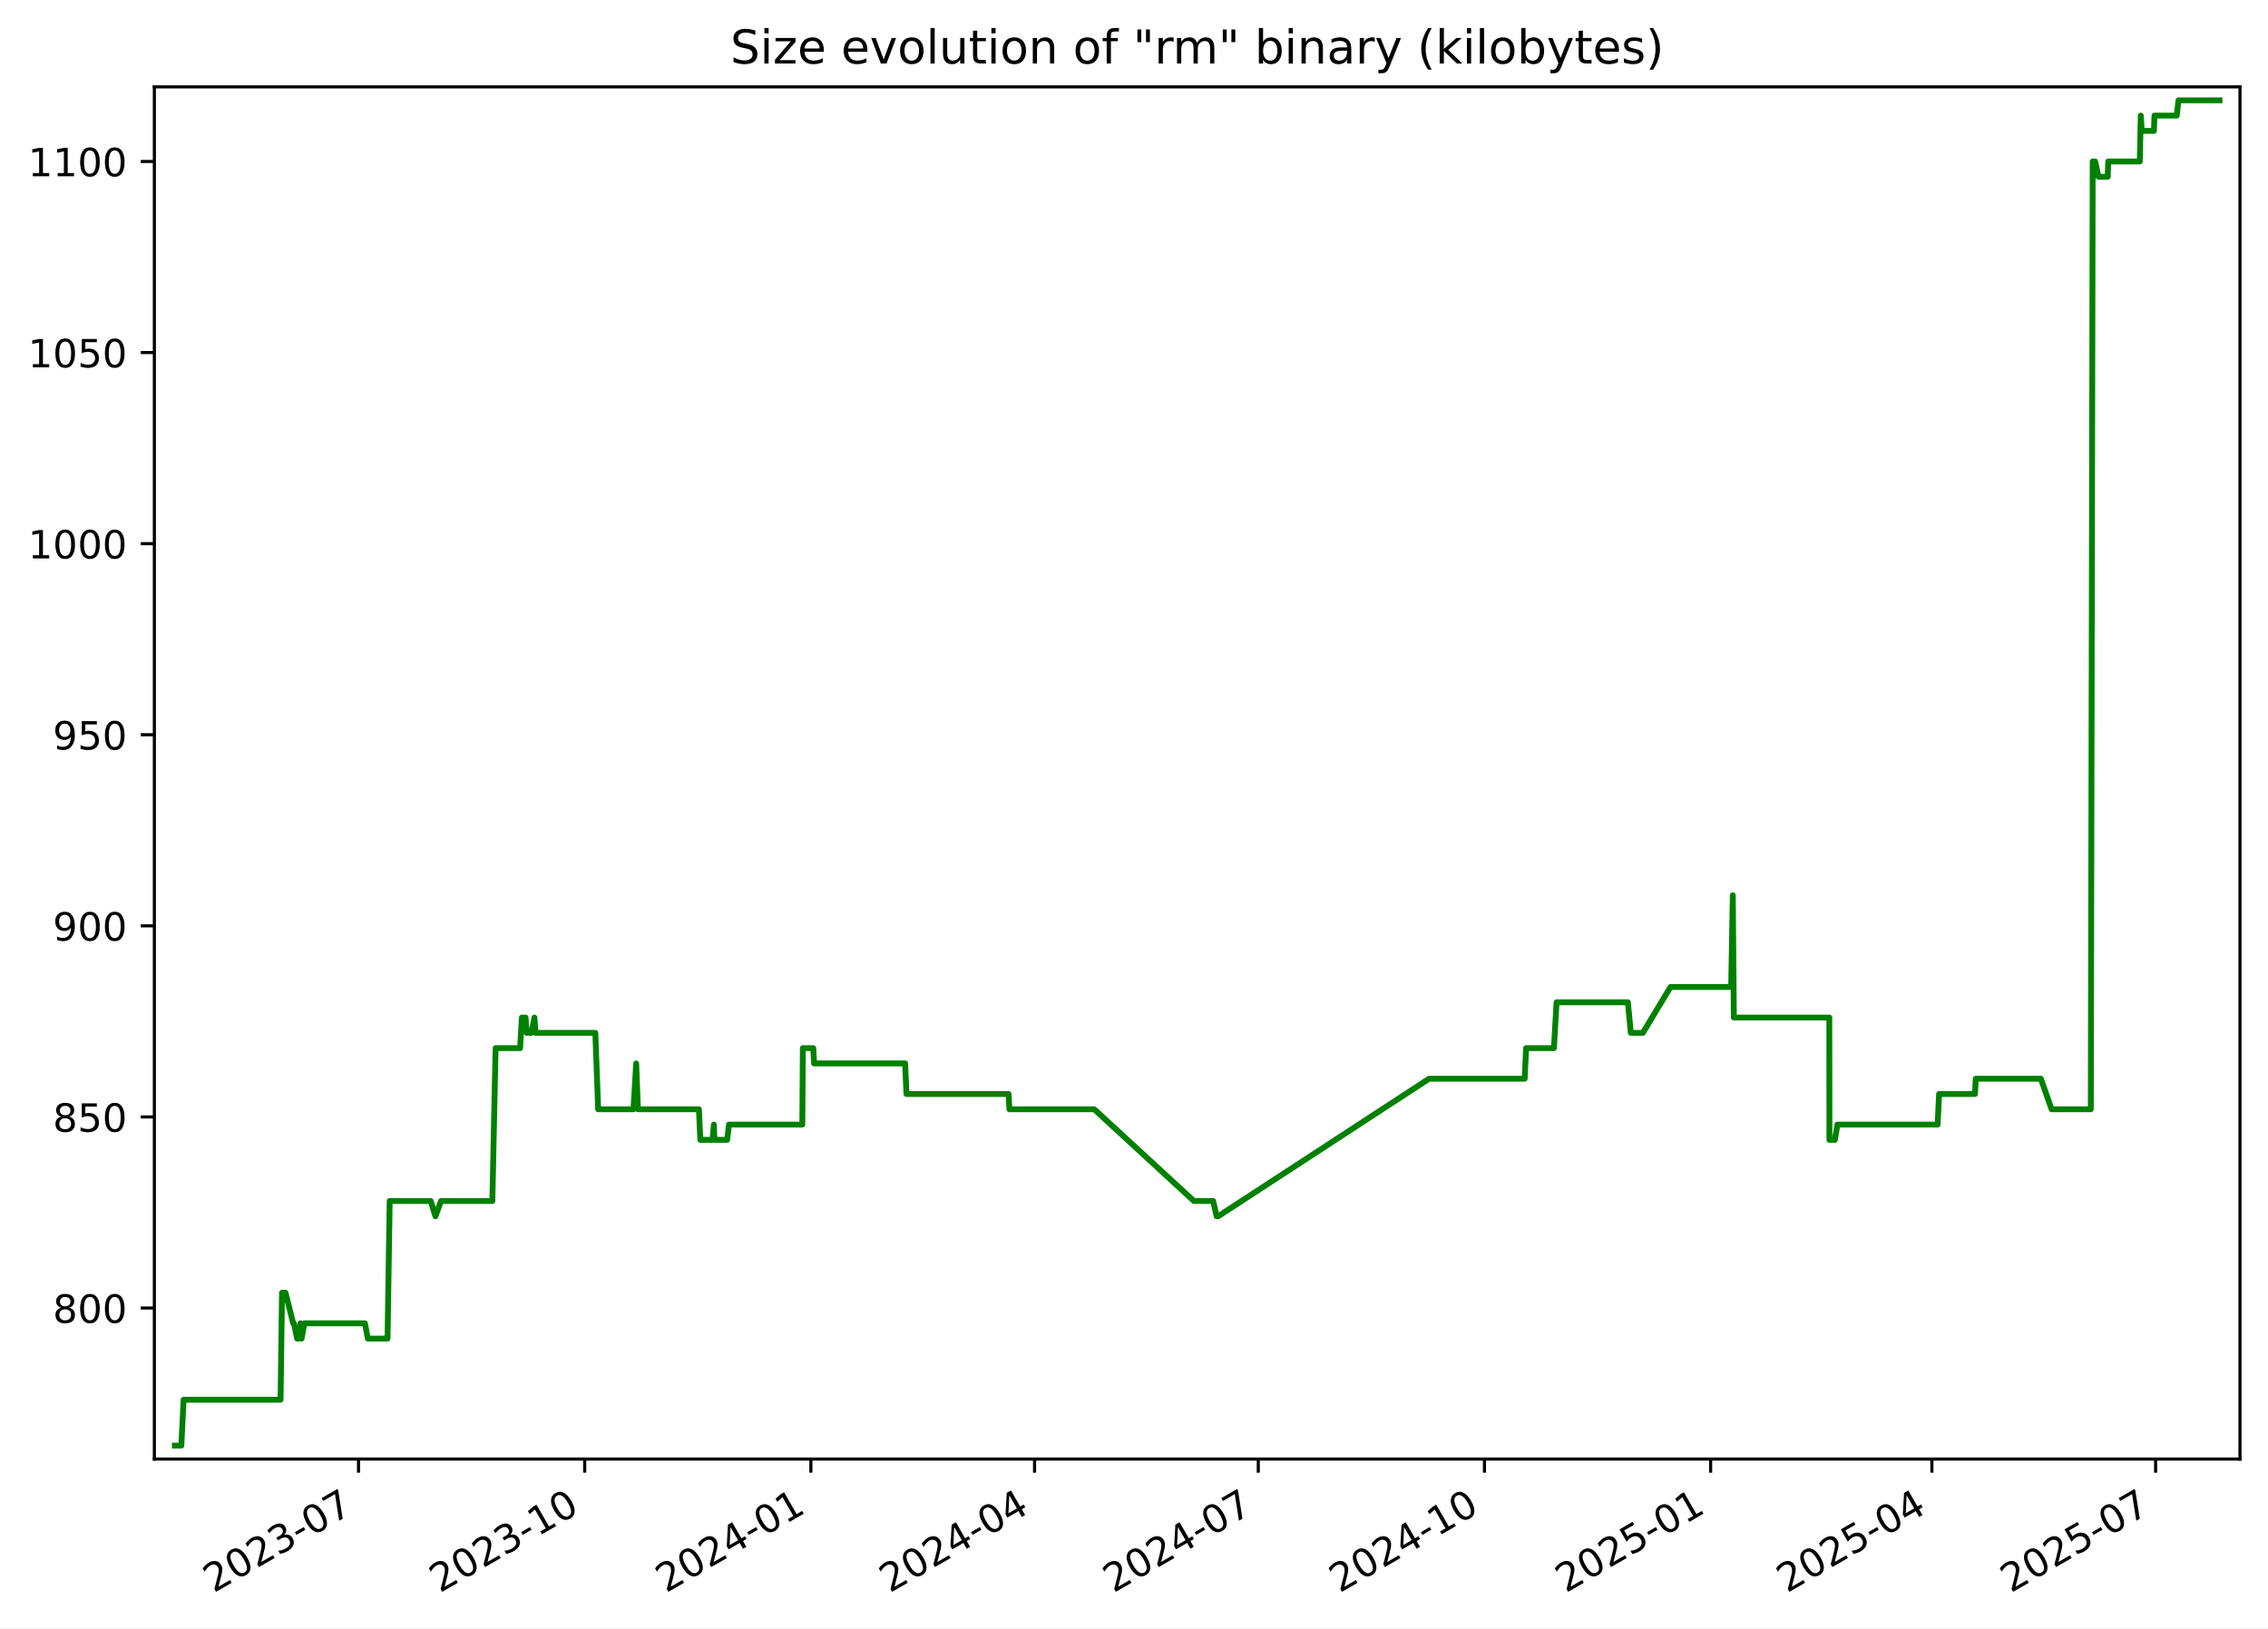
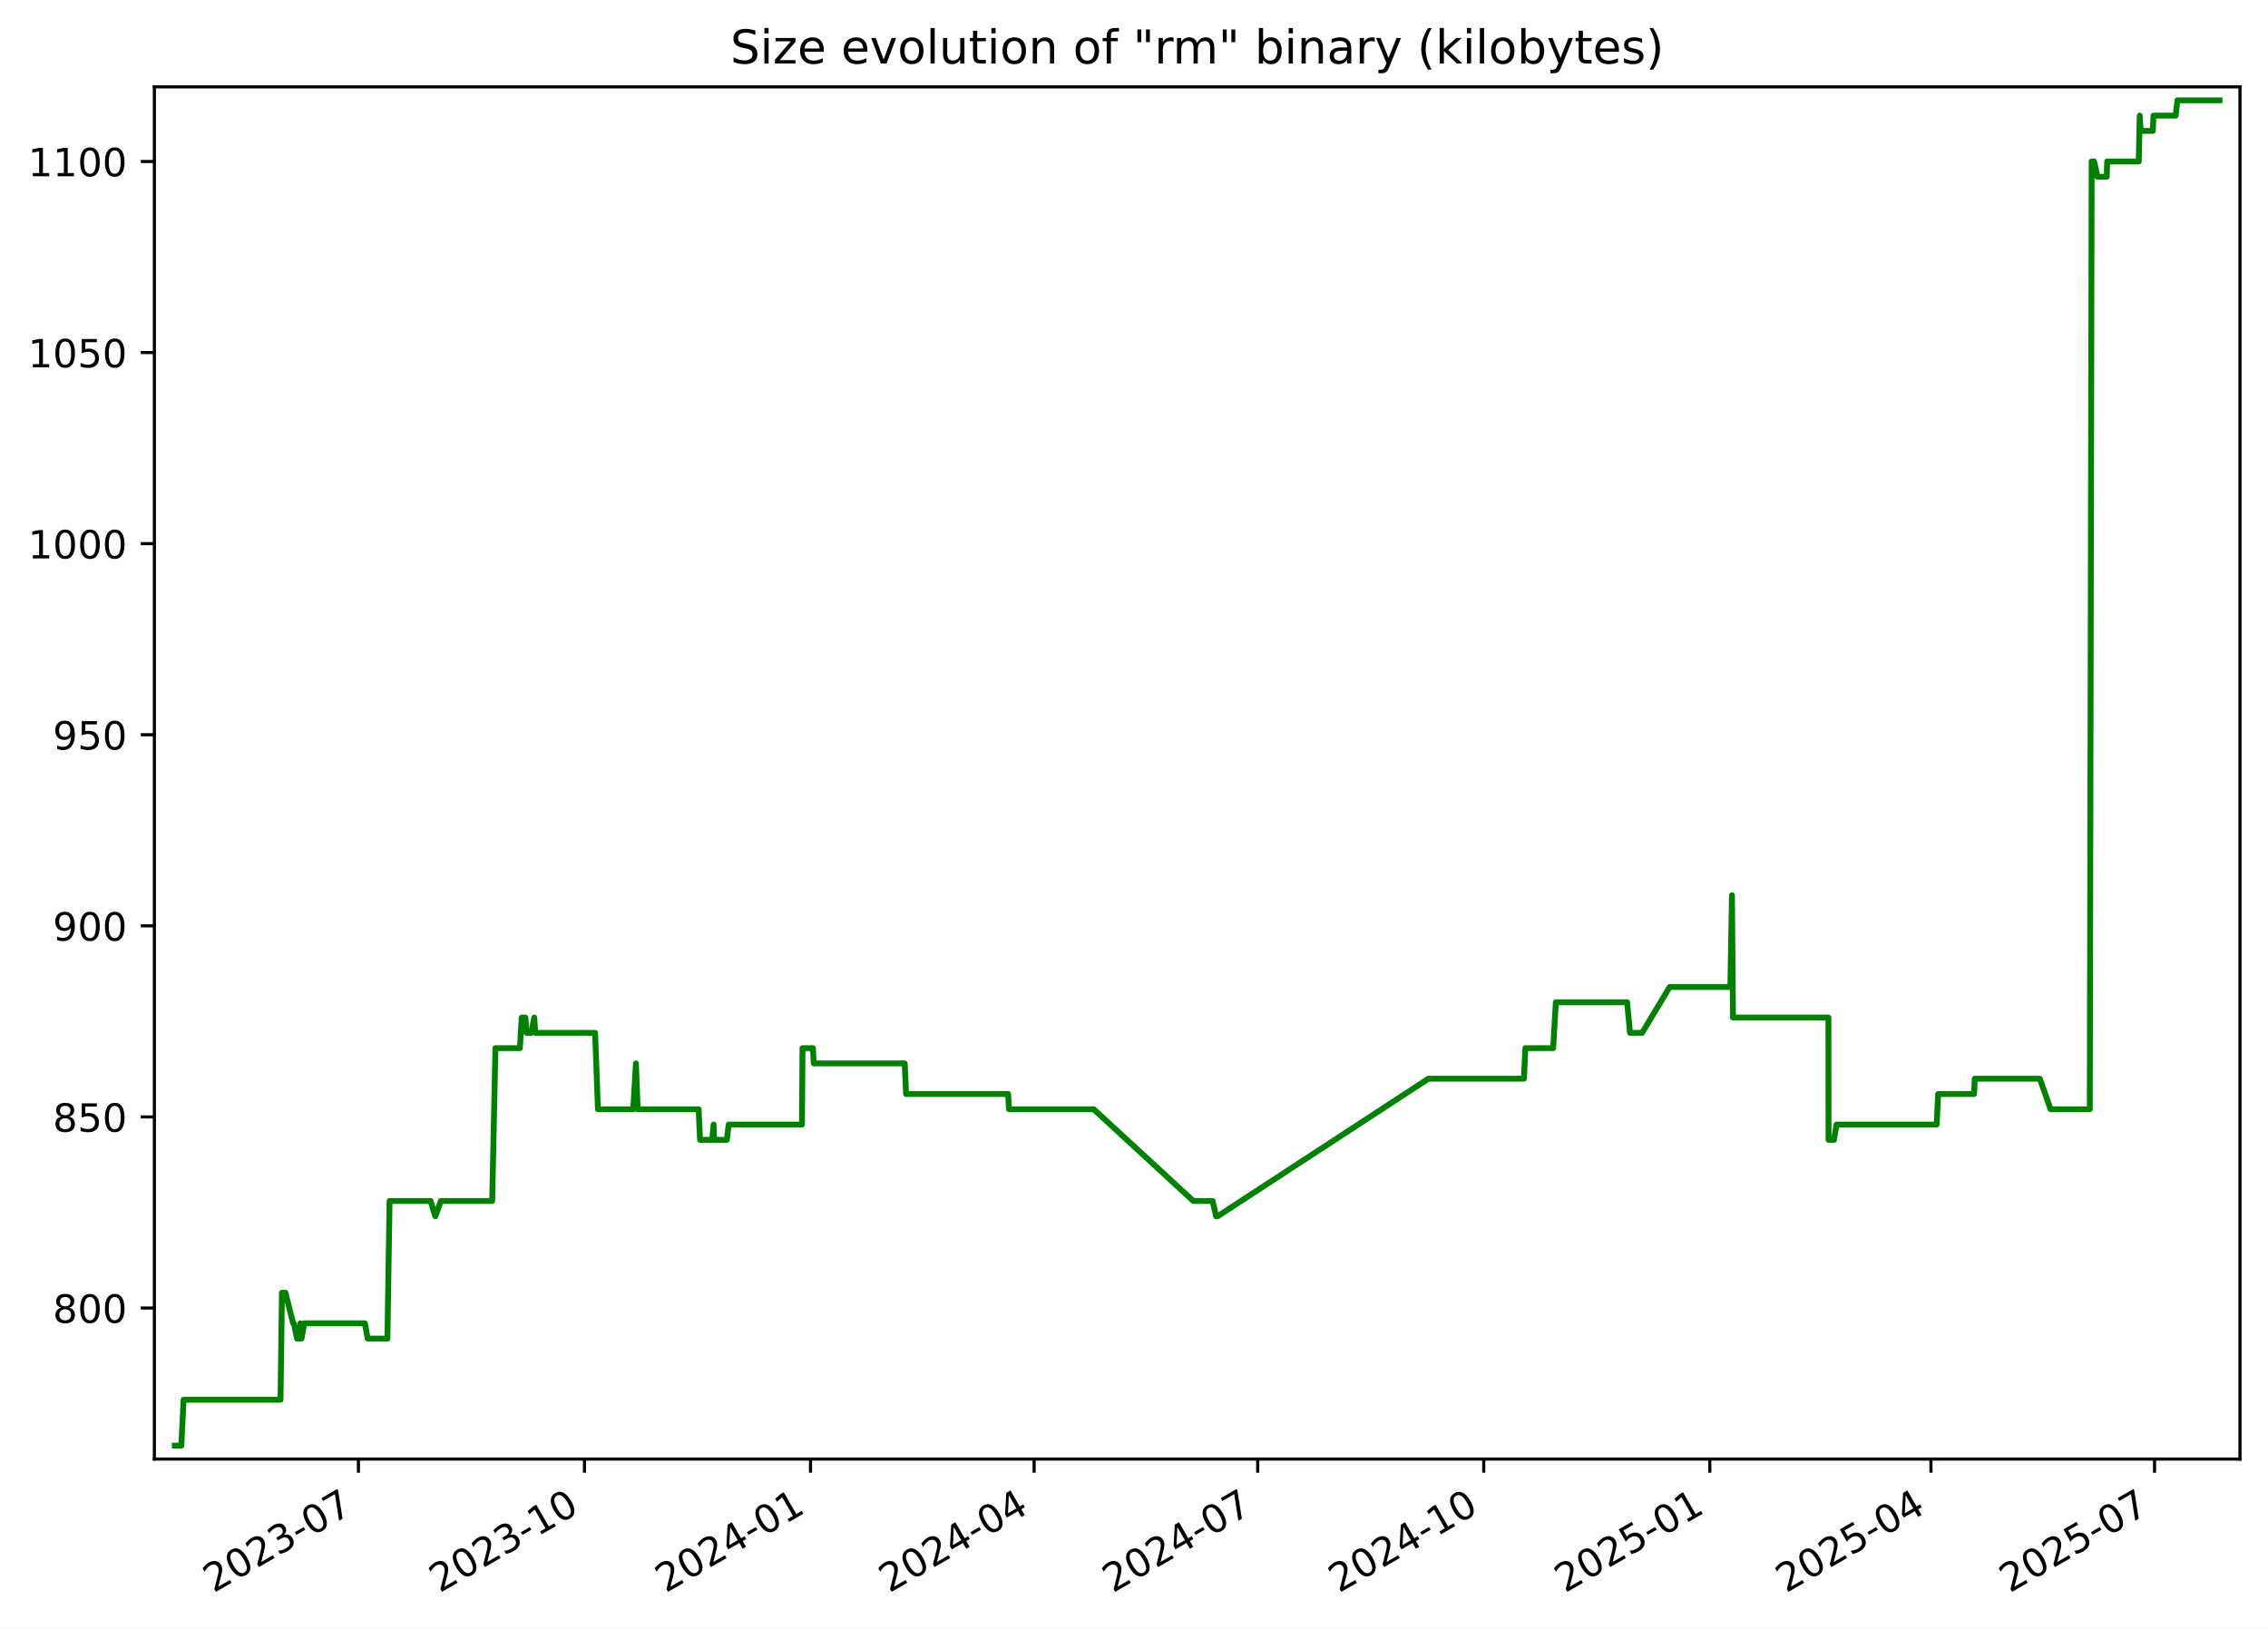
<svg xmlns="http://www.w3.org/2000/svg" xmlns:xlink="http://www.w3.org/1999/xlink" width="582.53pt" height="418.303pt" viewBox="0 0 582.53 418.303" version="1.1">
  <defs>
    <style type="text/css">*{stroke-linejoin: round; stroke-linecap: butt}</style>
  </defs>
  <g id="figure_1">
    <g id="patch_1">
      <path d="M -0 418.303  L 582.53 418.303  L 582.53 0  L -0 0  z " style="fill: #ffffff" />
    </g>
    <g id="axes_1">
      <g id="patch_2">
        <path d="M 39.65 374.83  L 575.33 374.83  L 575.33 22.318  L 39.65 22.318  z " style="fill: #ffffff" />
      </g>
      <g id="matplotlib.axis_1">
        <g id="xtick_1">
          <g id="line2d_1">
            <defs>
-               <path id="m13f0259981" d="M 0 0  L 0 3.5  " style="stroke: #000000; stroke-width: 0.8" />
+               <path id="mc490def2df" d="M 0 0  L 0 3.5  " style="stroke: #000000; stroke-width: 0.8" />
            </defs>
            <g>
-               <use xlink:href="#m13f0259981" x="92.083" y="374.83" style="stroke: #000000; stroke-width: 0.8" />
+               <use xlink:href="#mc490def2df" x="92.058" y="374.83" style="stroke: #000000; stroke-width: 0.8" />
            </g>
          </g>
          <g id="text_1">
-             <g transform="translate(54.85797 409.302) rotate(-30) scale(0.1 -0.1)">
+             <g transform="translate(54.83269 409.302) rotate(-30) scale(0.1 -0.1)">
              <defs>
                <path id="DejaVuSans-32" d="M 1228 531  L 3431 531  L 3431 0  L 469 0  L 469 531  Q 828 903 1448 1529  Q 2069 2156 2228 2338  Q 2531 2678 2651 2914  Q 2772 3150 2772 3378  Q 2772 3750 2511 3984  Q 2250 4219 1831 4219  Q 1534 4219 1204 4116  Q 875 4013 500 3803  L 500 4441  Q 881 4594 1212 4672  Q 1544 4750 1819 4750  Q 2544 4750 2975 4387  Q 3406 4025 3406 3419  Q 3406 3131 3298 2873  Q 3191 2616 2906 2266  Q 2828 2175 2409 1742  Q 1991 1309 1228 531  z " transform="scale(0.015625)" />
                <path id="DejaVuSans-30" d="M 2034 4250  Q 1547 4250 1301 3770  Q 1056 3291 1056 2328  Q 1056 1369 1301 889  Q 1547 409 2034 409  Q 2525 409 2770 889  Q 3016 1369 3016 2328  Q 3016 3291 2770 3770  Q 2525 4250 2034 4250  z M 2034 4750  Q 2819 4750 3233 4129  Q 3647 3509 3647 2328  Q 3647 1150 3233 529  Q 2819 -91 2034 -91  Q 1250 -91 836 529  Q 422 1150 422 2328  Q 422 3509 836 4129  Q 1250 4750 2034 4750  z " transform="scale(0.015625)" />
                <path id="DejaVuSans-33" d="M 2597 2516  Q 3050 2419 3304 2112  Q 3559 1806 3559 1356  Q 3559 666 3084 287  Q 2609 -91 1734 -91  Q 1441 -91 1130 -33  Q 819 25 488 141  L 488 750  Q 750 597 1062 519  Q 1375 441 1716 441  Q 2309 441 2620 675  Q 2931 909 2931 1356  Q 2931 1769 2642 2001  Q 2353 2234 1838 2234  L 1294 2234  L 1294 2753  L 1863 2753  Q 2328 2753 2575 2939  Q 2822 3125 2822 3475  Q 2822 3834 2567 4026  Q 2313 4219 1838 4219  Q 1578 4219 1281 4162  Q 984 4106 628 3988  L 628 4550  Q 988 4650 1302 4700  Q 1616 4750 1894 4750  Q 2613 4750 3031 4423  Q 3450 4097 3450 3541  Q 3450 3153 3228 2886  Q 3006 2619 2597 2516  z " transform="scale(0.015625)" />
                <path id="DejaVuSans-2d" d="M 313 2009  L 1997 2009  L 1997 1497  L 313 1497  L 313 2009  z " transform="scale(0.015625)" />
                <path id="DejaVuSans-37" d="M 525 4666  L 3525 4666  L 3525 4397  L 1831 0  L 1172 0  L 2766 4134  L 525 4134  L 525 4666  z " transform="scale(0.015625)" />
              </defs>
              <use xlink:href="#DejaVuSans-32" />
              <use xlink:href="#DejaVuSans-30" x="63.623" />
              <use xlink:href="#DejaVuSans-32" x="127.246" />
              <use xlink:href="#DejaVuSans-33" x="190.869" />
              <use xlink:href="#DejaVuSans-2d" x="254.492" />
              <use xlink:href="#DejaVuSans-30" x="290.576" />
              <use xlink:href="#DejaVuSans-37" x="354.199" />
            </g>
          </g>
        </g>
        <g id="xtick_2">
          <g id="line2d_2">
            <g>
-               <use xlink:href="#m13f0259981" x="150.175" y="374.83" style="stroke: #000000; stroke-width: 0.8" />
+               <use xlink:href="#mc490def2df" x="150.118" y="374.83" style="stroke: #000000; stroke-width: 0.8" />
            </g>
          </g>
          <g id="text_2">
-             <g transform="translate(112.9498 409.302) rotate(-30) scale(0.1 -0.1)">
+             <g transform="translate(112.8934 409.302) rotate(-30) scale(0.1 -0.1)">
              <defs>
                <path id="DejaVuSans-31" d="M 794 531  L 1825 531  L 1825 4091  L 703 3866  L 703 4441  L 1819 4666  L 2450 4666  L 2450 531  L 3481 531  L 3481 0  L 794 0  L 794 531  z " transform="scale(0.015625)" />
              </defs>
              <use xlink:href="#DejaVuSans-32" />
              <use xlink:href="#DejaVuSans-30" x="63.623" />
              <use xlink:href="#DejaVuSans-32" x="127.246" />
              <use xlink:href="#DejaVuSans-33" x="190.869" />
              <use xlink:href="#DejaVuSans-2d" x="254.492" />
              <use xlink:href="#DejaVuSans-31" x="290.576" />
              <use xlink:href="#DejaVuSans-30" x="354.199" />
            </g>
          </g>
        </g>
        <g id="xtick_3">
          <g id="line2d_3">
            <g>
-               <use xlink:href="#m13f0259981" x="208.266" y="374.83" style="stroke: #000000; stroke-width: 0.8" />
+               <use xlink:href="#mc490def2df" x="208.179" y="374.83" style="stroke: #000000; stroke-width: 0.8" />
            </g>
          </g>
          <g id="text_3">
-             <g transform="translate(171.0416 409.302) rotate(-30) scale(0.1 -0.1)">
+             <g transform="translate(170.9541 409.302) rotate(-30) scale(0.1 -0.1)">
              <defs>
                <path id="DejaVuSans-34" d="M 2419 4116  L 825 1625  L 2419 1625  L 2419 4116  z M 2253 4666  L 3047 4666  L 3047 1625  L 3713 1625  L 3713 1100  L 3047 1100  L 3047 0  L 2419 0  L 2419 1100  L 313 1100  L 313 1709  L 2253 4666  z " transform="scale(0.015625)" />
              </defs>
              <use xlink:href="#DejaVuSans-32" />
              <use xlink:href="#DejaVuSans-30" x="63.623" />
              <use xlink:href="#DejaVuSans-32" x="127.246" />
              <use xlink:href="#DejaVuSans-34" x="190.869" />
              <use xlink:href="#DejaVuSans-2d" x="254.492" />
              <use xlink:href="#DejaVuSans-30" x="290.576" />
              <use xlink:href="#DejaVuSans-31" x="354.199" />
            </g>
          </g>
        </g>
        <g id="xtick_4">
          <g id="line2d_4">
            <g>
-               <use xlink:href="#m13f0259981" x="265.727" y="374.83" style="stroke: #000000; stroke-width: 0.8" />
+               <use xlink:href="#mc490def2df" x="265.609" y="374.83" style="stroke: #000000; stroke-width: 0.8" />
            </g>
          </g>
          <g id="text_4">
-             <g transform="translate(228.502 409.302) rotate(-30) scale(0.1 -0.1)">
+             <g transform="translate(228.3837 409.302) rotate(-30) scale(0.1 -0.1)">
              <use xlink:href="#DejaVuSans-32" />
              <use xlink:href="#DejaVuSans-30" x="63.623" />
              <use xlink:href="#DejaVuSans-32" x="127.246" />
              <use xlink:href="#DejaVuSans-34" x="190.869" />
              <use xlink:href="#DejaVuSans-2d" x="254.492" />
              <use xlink:href="#DejaVuSans-30" x="290.576" />
              <use xlink:href="#DejaVuSans-34" x="354.199" />
            </g>
          </g>
        </g>
        <g id="xtick_5">
          <g id="line2d_5">
            <g>
-               <use xlink:href="#m13f0259981" x="323.187" y="374.83" style="stroke: #000000; stroke-width: 0.8" />
+               <use xlink:href="#mc490def2df" x="323.038" y="374.83" style="stroke: #000000; stroke-width: 0.8" />
            </g>
          </g>
          <g id="text_5">
-             <g transform="translate(285.9624 409.302) rotate(-30) scale(0.1 -0.1)">
+             <g transform="translate(285.8133 409.302) rotate(-30) scale(0.1 -0.1)">
              <use xlink:href="#DejaVuSans-32" />
              <use xlink:href="#DejaVuSans-30" x="63.623" />
              <use xlink:href="#DejaVuSans-32" x="127.246" />
              <use xlink:href="#DejaVuSans-34" x="190.869" />
              <use xlink:href="#DejaVuSans-2d" x="254.492" />
              <use xlink:href="#DejaVuSans-30" x="290.576" />
              <use xlink:href="#DejaVuSans-37" x="354.199" />
            </g>
          </g>
        </g>
        <g id="xtick_6">
          <g id="line2d_6">
            <g>
-               <use xlink:href="#m13f0259981" x="381.279" y="374.83" style="stroke: #000000; stroke-width: 0.8" />
+               <use xlink:href="#mc490def2df" x="381.099" y="374.83" style="stroke: #000000; stroke-width: 0.8" />
            </g>
          </g>
          <g id="text_6">
-             <g transform="translate(344.0542 409.302) rotate(-30) scale(0.1 -0.1)">
+             <g transform="translate(343.874 409.302) rotate(-30) scale(0.1 -0.1)">
              <use xlink:href="#DejaVuSans-32" />
              <use xlink:href="#DejaVuSans-30" x="63.623" />
              <use xlink:href="#DejaVuSans-32" x="127.246" />
              <use xlink:href="#DejaVuSans-34" x="190.869" />
              <use xlink:href="#DejaVuSans-2d" x="254.492" />
              <use xlink:href="#DejaVuSans-31" x="290.576" />
              <use xlink:href="#DejaVuSans-30" x="354.199" />
            </g>
          </g>
        </g>
        <g id="xtick_7">
          <g id="line2d_7">
            <g>
-               <use xlink:href="#m13f0259981" x="439.371" y="374.83" style="stroke: #000000; stroke-width: 0.8" />
+               <use xlink:href="#mc490def2df" x="439.16" y="374.83" style="stroke: #000000; stroke-width: 0.8" />
            </g>
          </g>
          <g id="text_7">
-             <g transform="translate(402.146 409.302) rotate(-30) scale(0.1 -0.1)">
+             <g transform="translate(401.9347 409.302) rotate(-30) scale(0.1 -0.1)">
              <defs>
                <path id="DejaVuSans-35" d="M 691 4666  L 3169 4666  L 3169 4134  L 1269 4134  L 1269 2991  Q 1406 3038 1543 3061  Q 1681 3084 1819 3084  Q 2600 3084 3056 2656  Q 3513 2228 3513 1497  Q 3513 744 3044 326  Q 2575 -91 1722 -91  Q 1428 -91 1123 -41  Q 819 9 494 109  L 494 744  Q 775 591 1075 516  Q 1375 441 1709 441  Q 2250 441 2565 725  Q 2881 1009 2881 1497  Q 2881 1984 2565 2268  Q 2250 2553 1709 2553  Q 1456 2553 1204 2497  Q 953 2441 691 2322  L 691 4666  z " transform="scale(0.015625)" />
              </defs>
              <use xlink:href="#DejaVuSans-32" />
              <use xlink:href="#DejaVuSans-30" x="63.623" />
              <use xlink:href="#DejaVuSans-32" x="127.246" />
              <use xlink:href="#DejaVuSans-35" x="190.869" />
              <use xlink:href="#DejaVuSans-2d" x="254.492" />
              <use xlink:href="#DejaVuSans-30" x="290.576" />
              <use xlink:href="#DejaVuSans-31" x="354.199" />
            </g>
          </g>
        </g>
        <g id="xtick_8">
          <g id="line2d_8">
            <g>
-               <use xlink:href="#m13f0259981" x="496.2" y="374.83" style="stroke: #000000; stroke-width: 0.8" />
+               <use xlink:href="#mc490def2df" x="495.958" y="374.83" style="stroke: #000000; stroke-width: 0.8" />
            </g>
          </g>
          <g id="text_8">
-             <g transform="translate(458.9749 409.302) rotate(-30) scale(0.1 -0.1)">
+             <g transform="translate(458.7332 409.302) rotate(-30) scale(0.1 -0.1)">
              <use xlink:href="#DejaVuSans-32" />
              <use xlink:href="#DejaVuSans-30" x="63.623" />
              <use xlink:href="#DejaVuSans-32" x="127.246" />
              <use xlink:href="#DejaVuSans-35" x="190.869" />
              <use xlink:href="#DejaVuSans-2d" x="254.492" />
              <use xlink:href="#DejaVuSans-30" x="290.576" />
              <use xlink:href="#DejaVuSans-34" x="354.199" />
            </g>
          </g>
        </g>
        <g id="xtick_9">
          <g id="line2d_9">
            <g>
-               <use xlink:href="#m13f0259981" x="553.66" y="374.83" style="stroke: #000000; stroke-width: 0.8" />
+               <use xlink:href="#mc490def2df" x="553.388" y="374.83" style="stroke: #000000; stroke-width: 0.8" />
            </g>
          </g>
          <g id="text_9">
-             <g transform="translate(516.4353 409.302) rotate(-30) scale(0.1 -0.1)">
+             <g transform="translate(516.1628 409.302) rotate(-30) scale(0.1 -0.1)">
              <use xlink:href="#DejaVuSans-32" />
              <use xlink:href="#DejaVuSans-30" x="63.623" />
              <use xlink:href="#DejaVuSans-32" x="127.246" />
              <use xlink:href="#DejaVuSans-35" x="190.869" />
              <use xlink:href="#DejaVuSans-2d" x="254.492" />
              <use xlink:href="#DejaVuSans-30" x="290.576" />
              <use xlink:href="#DejaVuSans-37" x="354.199" />
            </g>
          </g>
        </g>
      </g>
      <g id="matplotlib.axis_2">
        <g id="ytick_1">
          <g id="line2d_10">
            <defs>
-               <path id="m5009801db8" d="M 0 0  L -3.5 0  " style="stroke: #000000; stroke-width: 0.8" />
+               <path id="m9a3ee35229" d="M 0 0  L -3.5 0  " style="stroke: #000000; stroke-width: 0.8" />
            </defs>
            <g>
-               <use xlink:href="#m5009801db8" x="39.65" y="336.029" style="stroke: #000000; stroke-width: 0.8" />
+               <use xlink:href="#m9a3ee35229" x="39.65" y="336.029" style="stroke: #000000; stroke-width: 0.8" />
            </g>
          </g>
          <g id="text_10">
            <g transform="translate(13.5625 339.8279) scale(0.1 -0.1)">
              <defs>
                <path id="DejaVuSans-38" d="M 2034 2216  Q 1584 2216 1326 1975  Q 1069 1734 1069 1313  Q 1069 891 1326 650  Q 1584 409 2034 409  Q 2484 409 2743 651  Q 3003 894 3003 1313  Q 3003 1734 2745 1975  Q 2488 2216 2034 2216  z M 1403 2484  Q 997 2584 770 2862  Q 544 3141 544 3541  Q 544 4100 942 4425  Q 1341 4750 2034 4750  Q 2731 4750 3128 4425  Q 3525 4100 3525 3541  Q 3525 3141 3298 2862  Q 3072 2584 2669 2484  Q 3125 2378 3379 2068  Q 3634 1759 3634 1313  Q 3634 634 3220 271  Q 2806 -91 2034 -91  Q 1263 -91 848 271  Q 434 634 434 1313  Q 434 1759 690 2068  Q 947 2378 1403 2484  z M 1172 3481  Q 1172 3119 1398 2916  Q 1625 2713 2034 2713  Q 2441 2713 2670 2916  Q 2900 3119 2900 3481  Q 2900 3844 2670 4047  Q 2441 4250 2034 4250  Q 1625 4250 1398 4047  Q 1172 3844 1172 3481  z " transform="scale(0.015625)" />
              </defs>
              <use xlink:href="#DejaVuSans-38" />
              <use xlink:href="#DejaVuSans-30" x="63.623" />
              <use xlink:href="#DejaVuSans-30" x="127.246" />
            </g>
          </g>
        </g>
        <g id="ytick_2">
          <g id="line2d_11">
            <g>
-               <use xlink:href="#m5009801db8" x="39.65" y="286.938" style="stroke: #000000; stroke-width: 0.8" />
+               <use xlink:href="#m9a3ee35229" x="39.65" y="286.938" style="stroke: #000000; stroke-width: 0.8" />
            </g>
          </g>
          <g id="text_11">
            <g transform="translate(13.5625 290.737) scale(0.1 -0.1)">
              <use xlink:href="#DejaVuSans-38" />
              <use xlink:href="#DejaVuSans-35" x="63.623" />
              <use xlink:href="#DejaVuSans-30" x="127.246" />
            </g>
          </g>
        </g>
        <g id="ytick_3">
          <g id="line2d_12">
            <g>
-               <use xlink:href="#m5009801db8" x="39.65" y="237.847" style="stroke: #000000; stroke-width: 0.8" />
+               <use xlink:href="#m9a3ee35229" x="39.65" y="237.847" style="stroke: #000000; stroke-width: 0.8" />
            </g>
          </g>
          <g id="text_12">
            <g transform="translate(13.5625 241.6461) scale(0.1 -0.1)">
              <defs>
                <path id="DejaVuSans-39" d="M 703 97  L 703 672  Q 941 559 1184 500  Q 1428 441 1663 441  Q 2288 441 2617 861  Q 2947 1281 2994 2138  Q 2813 1869 2534 1725  Q 2256 1581 1919 1581  Q 1219 1581 811 2004  Q 403 2428 403 3163  Q 403 3881 828 4315  Q 1253 4750 1959 4750  Q 2769 4750 3195 4129  Q 3622 3509 3622 2328  Q 3622 1225 3098 567  Q 2575 -91 1691 -91  Q 1453 -91 1209 -44  Q 966 3 703 97  z M 1959 2075  Q 2384 2075 2632 2365  Q 2881 2656 2881 3163  Q 2881 3666 2632 3958  Q 2384 4250 1959 4250  Q 1534 4250 1286 3958  Q 1038 3666 1038 3163  Q 1038 2656 1286 2365  Q 1534 2075 1959 2075  z " transform="scale(0.015625)" />
              </defs>
              <use xlink:href="#DejaVuSans-39" />
              <use xlink:href="#DejaVuSans-30" x="63.623" />
              <use xlink:href="#DejaVuSans-30" x="127.246" />
            </g>
          </g>
        </g>
        <g id="ytick_4">
          <g id="line2d_13">
            <g>
-               <use xlink:href="#m5009801db8" x="39.65" y="188.756" style="stroke: #000000; stroke-width: 0.8" />
+               <use xlink:href="#m9a3ee35229" x="39.65" y="188.756" style="stroke: #000000; stroke-width: 0.8" />
            </g>
          </g>
          <g id="text_13">
            <g transform="translate(13.5625 192.5552) scale(0.1 -0.1)">
              <use xlink:href="#DejaVuSans-39" />
              <use xlink:href="#DejaVuSans-35" x="63.623" />
              <use xlink:href="#DejaVuSans-30" x="127.246" />
            </g>
          </g>
        </g>
        <g id="ytick_5">
          <g id="line2d_14">
            <g>
-               <use xlink:href="#m5009801db8" x="39.65" y="139.665" style="stroke: #000000; stroke-width: 0.8" />
+               <use xlink:href="#m9a3ee35229" x="39.65" y="139.665" style="stroke: #000000; stroke-width: 0.8" />
            </g>
          </g>
          <g id="text_14">
            <g transform="translate(7.2 143.4643) scale(0.1 -0.1)">
              <use xlink:href="#DejaVuSans-31" />
              <use xlink:href="#DejaVuSans-30" x="63.623" />
              <use xlink:href="#DejaVuSans-30" x="127.246" />
              <use xlink:href="#DejaVuSans-30" x="190.869" />
            </g>
          </g>
        </g>
        <g id="ytick_6">
          <g id="line2d_15">
            <g>
-               <use xlink:href="#m5009801db8" x="39.65" y="90.574" style="stroke: #000000; stroke-width: 0.8" />
+               <use xlink:href="#m9a3ee35229" x="39.65" y="90.574" style="stroke: #000000; stroke-width: 0.8" />
            </g>
          </g>
          <g id="text_15">
            <g transform="translate(7.2 94.37334) scale(0.1 -0.1)">
              <use xlink:href="#DejaVuSans-31" />
              <use xlink:href="#DejaVuSans-30" x="63.623" />
              <use xlink:href="#DejaVuSans-35" x="127.246" />
              <use xlink:href="#DejaVuSans-30" x="190.869" />
            </g>
          </g>
        </g>
        <g id="ytick_7">
          <g id="line2d_16">
            <g>
-               <use xlink:href="#m5009801db8" x="39.65" y="41.483" style="stroke: #000000; stroke-width: 0.8" />
+               <use xlink:href="#m9a3ee35229" x="39.65" y="41.483" style="stroke: #000000; stroke-width: 0.8" />
            </g>
          </g>
          <g id="text_16">
            <g transform="translate(7.2 45.28243) scale(0.1 -0.1)">
              <use xlink:href="#DejaVuSans-31" />
              <use xlink:href="#DejaVuSans-31" x="63.623" />
              <use xlink:href="#DejaVuSans-30" x="127.246" />
              <use xlink:href="#DejaVuSans-30" x="190.869" />
            </g>
          </g>
        </g>
      </g>
      <g id="line2d_17">
-         <path d="M 44.902 371.374  L 46.573 371.374  L 47.158 359.592  L 72.062 359.592  L 72.432 332.101  L 73.334 332.101  L 75.302 339.956  L 75.495 339.956  L 76.315 343.883  L 76.878 343.883  L 77.173 339.956  L 77.463 343.883  L 78.178 339.956  L 93.738 339.956  L 94.47 343.883  L 99.54 343.883  L 100.09 308.538  L 110.634 308.538  L 111.844 312.465  L 113.276 308.538  L 126.463 308.538  L 127.295 269.265  L 133.587 269.265  L 134.051 261.41  L 134.998 261.41  L 135.267 265.338  L 136.498 265.338  L 137.271 261.41  L 137.532 265.338  L 152.909 265.338  L 153.641 284.974  L 162.703 284.974  L 163.402 273.192  L 163.852 284.974  L 179.516 284.974  L 179.878 292.829  L 183.004 292.829  L 183.36 288.901  L 183.498 292.829  L 186.773 292.829  L 187.232 288.901  L 206.075 288.901  L 206.211 269.265  L 208.882 269.265  L 209.101 273.192  L 232.473 273.192  L 232.827 281.047  L 259.046 281.047  L 259.27 284.974  L 281.059 284.974  L 306.651 308.538  L 311.604 308.538  L 312.493 312.465  L 312.878 312.465  L 367.062 277.12  L 391.607 277.12  L 391.975 269.265  L 399.122 269.265  L 399.805 257.483  L 418.124 257.483  L 418.866 265.338  L 421.974 265.338  L 429.067 253.556  L 444.647 253.556  L 445.068 229.992  L 445.333 261.41  L 469.854 261.41  L 469.88 292.829  L 471.276 292.829  L 471.939 288.901  L 497.677 288.901  L 498.049 281.047  L 507.276 281.047  L 507.469 277.12  L 524.187 277.12  L 526.946 284.974  L 537.022 284.974  L 537.502 41.483  L 538.139 41.483  L 538.982 45.41  L 541.372 45.41  L 541.487 41.483  L 549.601 41.483  L 549.854 29.701  L 550.098 33.629  L 553.226 33.629  L 553.374 29.701  L 559.098 29.701  L 559.532 25.774  L 570.078 25.774  L 570.078 25.774  " clip-path="url(#p231285190f)" style="fill: none; stroke: #008000; stroke-width: 1.5; stroke-linecap: square" />
+         <path d="M 44.902 371.374  L 46.572 371.374  L 47.157 359.592  L 72.047 359.592  L 72.417 332.101  L 73.319 332.101  L 75.286 339.956  L 75.479 339.956  L 76.299 343.883  L 76.86 343.883  L 77.156 339.956  L 77.445 343.883  L 78.16 339.956  L 93.712 339.956  L 94.444 343.883  L 99.51 343.883  L 100.06 308.538  L 110.599 308.538  L 111.808 312.465  L 113.239 308.538  L 126.42 308.538  L 127.251 269.265  L 133.54 269.265  L 134.003 261.41  L 134.95 261.41  L 135.218 265.338  L 136.449 265.338  L 137.222 261.41  L 137.482 265.338  L 152.851 265.338  L 153.583 284.974  L 162.64 284.974  L 163.339 273.192  L 163.788 284.974  L 179.444 284.974  L 179.805 292.829  L 182.93 292.829  L 183.285 288.901  L 183.424 292.829  L 186.697 292.829  L 187.156 288.901  L 205.989 288.901  L 206.125 269.265  L 208.794 269.265  L 209.013 273.192  L 232.372 273.192  L 232.727 281.047  L 258.931 281.047  L 259.155 284.974  L 280.932 284.974  L 306.511 308.538  L 311.461 308.538  L 312.35 312.465  L 312.734 312.465  L 366.89 277.12  L 391.421 277.12  L 391.789 269.265  L 398.933 269.265  L 399.615 257.483  L 417.924 257.483  L 418.665 265.338  L 421.772 265.338  L 428.861 253.556  L 444.433 253.556  L 444.853 229.992  L 445.118 261.41  L 469.627 261.41  L 469.653 292.829  L 471.048 292.829  L 471.71 288.901  L 497.434 288.901  L 497.806 281.047  L 507.028 281.047  L 507.221 277.12  L 523.93 277.12  L 526.688 284.974  L 536.759 284.974  L 537.238 41.483  L 537.875 41.483  L 538.718 45.41  L 541.106 45.41  L 541.221 41.483  L 549.331 41.483  L 549.584 29.701  L 549.828 33.629  L 552.954 33.629  L 553.102 29.701  L 558.823 29.701  L 559.256 25.774  L 570.078 25.774  L 570.078 25.774  " clip-path="url(#pd629c0fbd2)" style="fill: none; stroke: #008000; stroke-width: 1.5; stroke-linecap: square" />
      </g>
      <g id="patch_3">
        <path d="M 39.65 374.83  L 39.65 22.318  " style="fill: none; stroke: #000000; stroke-width: 0.8; stroke-linejoin: miter; stroke-linecap: square" />
      </g>
      <g id="patch_4">
        <path d="M 575.33 374.83  L 575.33 22.318  " style="fill: none; stroke: #000000; stroke-width: 0.8; stroke-linejoin: miter; stroke-linecap: square" />
      </g>
      <g id="patch_5">
        <path d="M 39.65 374.83  L 575.33 374.83  " style="fill: none; stroke: #000000; stroke-width: 0.8; stroke-linejoin: miter; stroke-linecap: square" />
      </g>
      <g id="patch_6">
        <path d="M 39.65 22.318  L 575.33 22.318  " style="fill: none; stroke: #000000; stroke-width: 0.8; stroke-linejoin: miter; stroke-linecap: square" />
      </g>
      <g id="text_17">
        <g transform="translate(187.5884 16.31812) scale(0.12 -0.12)">
          <defs>
            <path id="DejaVuSans-53" d="M 3425 4513  L 3425 3897  Q 3066 4069 2747 4153  Q 2428 4238 2131 4238  Q 1616 4238 1336 4038  Q 1056 3838 1056 3469  Q 1056 3159 1242 3001  Q 1428 2844 1947 2747  L 2328 2669  Q 3034 2534 3370 2195  Q 3706 1856 3706 1288  Q 3706 609 3251 259  Q 2797 -91 1919 -91  Q 1588 -91 1214 -16  Q 841 59 441 206  L 441 856  Q 825 641 1194 531  Q 1563 422 1919 422  Q 2459 422 2753 634  Q 3047 847 3047 1241  Q 3047 1584 2836 1778  Q 2625 1972 2144 2069  L 1759 2144  Q 1053 2284 737 2584  Q 422 2884 422 3419  Q 422 4038 858 4394  Q 1294 4750 2059 4750  Q 2388 4750 2728 4690  Q 3069 4631 3425 4513  z " transform="scale(0.015625)" />
            <path id="DejaVuSans-69" d="M 603 3500  L 1178 3500  L 1178 0  L 603 0  L 603 3500  z M 603 4863  L 1178 4863  L 1178 4134  L 603 4134  L 603 4863  z " transform="scale(0.015625)" />
            <path id="DejaVuSans-7a" d="M 353 3500  L 3084 3500  L 3084 2975  L 922 459  L 3084 459  L 3084 0  L 275 0  L 275 525  L 2438 3041  L 353 3041  L 353 3500  z " transform="scale(0.015625)" />
            <path id="DejaVuSans-65" d="M 3597 1894  L 3597 1613  L 953 1613  Q 991 1019 1311 708  Q 1631 397 2203 397  Q 2534 397 2845 478  Q 3156 559 3463 722  L 3463 178  Q 3153 47 2828 -22  Q 2503 -91 2169 -91  Q 1331 -91 842 396  Q 353 884 353 1716  Q 353 2575 817 3079  Q 1281 3584 2069 3584  Q 2775 3584 3186 3129  Q 3597 2675 3597 1894  z M 3022 2063  Q 3016 2534 2758 2815  Q 2500 3097 2075 3097  Q 1594 3097 1305 2825  Q 1016 2553 972 2059  L 3022 2063  z " transform="scale(0.015625)" />
            <path id="DejaVuSans-20" transform="scale(0.015625)" />
            <path id="DejaVuSans-76" d="M 191 3500  L 800 3500  L 1894 563  L 2988 3500  L 3597 3500  L 2284 0  L 1503 0  L 191 3500  z " transform="scale(0.015625)" />
            <path id="DejaVuSans-6f" d="M 1959 3097  Q 1497 3097 1228 2736  Q 959 2375 959 1747  Q 959 1119 1226 758  Q 1494 397 1959 397  Q 2419 397 2687 759  Q 2956 1122 2956 1747  Q 2956 2369 2687 2733  Q 2419 3097 1959 3097  z M 1959 3584  Q 2709 3584 3137 3096  Q 3566 2609 3566 1747  Q 3566 888 3137 398  Q 2709 -91 1959 -91  Q 1206 -91 779 398  Q 353 888 353 1747  Q 353 2609 779 3096  Q 1206 3584 1959 3584  z " transform="scale(0.015625)" />
            <path id="DejaVuSans-6c" d="M 603 4863  L 1178 4863  L 1178 0  L 603 0  L 603 4863  z " transform="scale(0.015625)" />
            <path id="DejaVuSans-75" d="M 544 1381  L 544 3500  L 1119 3500  L 1119 1403  Q 1119 906 1312 657  Q 1506 409 1894 409  Q 2359 409 2629 706  Q 2900 1003 2900 1516  L 2900 3500  L 3475 3500  L 3475 0  L 2900 0  L 2900 538  Q 2691 219 2414 64  Q 2138 -91 1772 -91  Q 1169 -91 856 284  Q 544 659 544 1381  z M 1991 3584  L 1991 3584  z " transform="scale(0.015625)" />
            <path id="DejaVuSans-74" d="M 1172 4494  L 1172 3500  L 2356 3500  L 2356 3053  L 1172 3053  L 1172 1153  Q 1172 725 1289 603  Q 1406 481 1766 481  L 2356 481  L 2356 0  L 1766 0  Q 1100 0 847 248  Q 594 497 594 1153  L 594 3053  L 172 3053  L 172 3500  L 594 3500  L 594 4494  L 1172 4494  z " transform="scale(0.015625)" />
            <path id="DejaVuSans-6e" d="M 3513 2113  L 3513 0  L 2938 0  L 2938 2094  Q 2938 2591 2744 2837  Q 2550 3084 2163 3084  Q 1697 3084 1428 2787  Q 1159 2491 1159 1978  L 1159 0  L 581 0  L 581 3500  L 1159 3500  L 1159 2956  Q 1366 3272 1645 3428  Q 1925 3584 2291 3584  Q 2894 3584 3203 3211  Q 3513 2838 3513 2113  z " transform="scale(0.015625)" />
            <path id="DejaVuSans-66" d="M 2375 4863  L 2375 4384  L 1825 4384  Q 1516 4384 1395 4259  Q 1275 4134 1275 3809  L 1275 3500  L 2222 3500  L 2222 3053  L 1275 3053  L 1275 0  L 697 0  L 697 3053  L 147 3053  L 147 3500  L 697 3500  L 697 3744  Q 697 4328 969 4595  Q 1241 4863 1831 4863  L 2375 4863  z " transform="scale(0.015625)" />
            <path id="DejaVuSans-22" d="M 1147 4666  L 1147 2931  L 616 2931  L 616 4666  L 1147 4666  z M 2328 4666  L 2328 2931  L 1797 2931  L 1797 4666  L 2328 4666  z " transform="scale(0.015625)" />
            <path id="DejaVuSans-72" d="M 2631 2963  Q 2534 3019 2420 3045  Q 2306 3072 2169 3072  Q 1681 3072 1420 2755  Q 1159 2438 1159 1844  L 1159 0  L 581 0  L 581 3500  L 1159 3500  L 1159 2956  Q 1341 3275 1631 3429  Q 1922 3584 2338 3584  Q 2397 3584 2469 3576  Q 2541 3569 2628 3553  L 2631 2963  z " transform="scale(0.015625)" />
            <path id="DejaVuSans-6d" d="M 3328 2828  Q 3544 3216 3844 3400  Q 4144 3584 4550 3584  Q 5097 3584 5394 3201  Q 5691 2819 5691 2113  L 5691 0  L 5113 0  L 5113 2094  Q 5113 2597 4934 2840  Q 4756 3084 4391 3084  Q 3944 3084 3684 2787  Q 3425 2491 3425 1978  L 3425 0  L 2847 0  L 2847 2094  Q 2847 2600 2669 2842  Q 2491 3084 2119 3084  Q 1678 3084 1418 2786  Q 1159 2488 1159 1978  L 1159 0  L 581 0  L 581 3500  L 1159 3500  L 1159 2956  Q 1356 3278 1631 3431  Q 1906 3584 2284 3584  Q 2666 3584 2933 3390  Q 3200 3197 3328 2828  z " transform="scale(0.015625)" />
            <path id="DejaVuSans-62" d="M 3116 1747  Q 3116 2381 2855 2742  Q 2594 3103 2138 3103  Q 1681 3103 1420 2742  Q 1159 2381 1159 1747  Q 1159 1113 1420 752  Q 1681 391 2138 391  Q 2594 391 2855 752  Q 3116 1113 3116 1747  z M 1159 2969  Q 1341 3281 1617 3432  Q 1894 3584 2278 3584  Q 2916 3584 3314 3078  Q 3713 2572 3713 1747  Q 3713 922 3314 415  Q 2916 -91 2278 -91  Q 1894 -91 1617 61  Q 1341 213 1159 525  L 1159 0  L 581 0  L 581 4863  L 1159 4863  L 1159 2969  z " transform="scale(0.015625)" />
            <path id="DejaVuSans-61" d="M 2194 1759  Q 1497 1759 1228 1600  Q 959 1441 959 1056  Q 959 750 1161 570  Q 1363 391 1709 391  Q 2188 391 2477 730  Q 2766 1069 2766 1631  L 2766 1759  L 2194 1759  z M 3341 1997  L 3341 0  L 2766 0  L 2766 531  Q 2569 213 2275 61  Q 1981 -91 1556 -91  Q 1019 -91 701 211  Q 384 513 384 1019  Q 384 1609 779 1909  Q 1175 2209 1959 2209  L 2766 2209  L 2766 2266  Q 2766 2663 2505 2880  Q 2244 3097 1772 3097  Q 1472 3097 1187 3025  Q 903 2953 641 2809  L 641 3341  Q 956 3463 1253 3523  Q 1550 3584 1831 3584  Q 2591 3584 2966 3190  Q 3341 2797 3341 1997  z " transform="scale(0.015625)" />
            <path id="DejaVuSans-79" d="M 2059 -325  Q 1816 -950 1584 -1140  Q 1353 -1331 966 -1331  L 506 -1331  L 506 -850  L 844 -850  Q 1081 -850 1212 -737  Q 1344 -625 1503 -206  L 1606 56  L 191 3500  L 800 3500  L 1894 763  L 2988 3500  L 3597 3500  L 2059 -325  z " transform="scale(0.015625)" />
            <path id="DejaVuSans-28" d="M 1984 4856  Q 1566 4138 1362 3434  Q 1159 2731 1159 2009  Q 1159 1288 1364 580  Q 1569 -128 1984 -844  L 1484 -844  Q 1016 -109 783 600  Q 550 1309 550 2009  Q 550 2706 781 3412  Q 1013 4119 1484 4856  L 1984 4856  z " transform="scale(0.015625)" />
            <path id="DejaVuSans-6b" d="M 581 4863  L 1159 4863  L 1159 1991  L 2875 3500  L 3609 3500  L 1753 1863  L 3688 0  L 2938 0  L 1159 1709  L 1159 0  L 581 0  L 581 4863  z " transform="scale(0.015625)" />
            <path id="DejaVuSans-73" d="M 2834 3397  L 2834 2853  Q 2591 2978 2328 3040  Q 2066 3103 1784 3103  Q 1356 3103 1142 2972  Q 928 2841 928 2578  Q 928 2378 1081 2264  Q 1234 2150 1697 2047  L 1894 2003  Q 2506 1872 2764 1633  Q 3022 1394 3022 966  Q 3022 478 2636 193  Q 2250 -91 1575 -91  Q 1294 -91 989 -36  Q 684 19 347 128  L 347 722  Q 666 556 975 473  Q 1284 391 1588 391  Q 1994 391 2212 530  Q 2431 669 2431 922  Q 2431 1156 2273 1281  Q 2116 1406 1581 1522  L 1381 1569  Q 847 1681 609 1914  Q 372 2147 372 2553  Q 372 3047 722 3315  Q 1072 3584 1716 3584  Q 2034 3584 2315 3537  Q 2597 3491 2834 3397  z " transform="scale(0.015625)" />
            <path id="DejaVuSans-29" d="M 513 4856  L 1013 4856  Q 1481 4119 1714 3412  Q 1947 2706 1947 2009  Q 1947 1309 1714 600  Q 1481 -109 1013 -844  L 513 -844  Q 928 -128 1133 580  Q 1338 1288 1338 2009  Q 1338 2731 1133 3434  Q 928 4138 513 4856  z " transform="scale(0.015625)" />
          </defs>
          <use xlink:href="#DejaVuSans-53" />
          <use xlink:href="#DejaVuSans-69" x="63.477" />
          <use xlink:href="#DejaVuSans-7a" x="91.26" />
          <use xlink:href="#DejaVuSans-65" x="143.75" />
          <use xlink:href="#DejaVuSans-20" x="205.273" />
          <use xlink:href="#DejaVuSans-65" x="237.061" />
          <use xlink:href="#DejaVuSans-76" x="298.584" />
          <use xlink:href="#DejaVuSans-6f" x="357.764" />
          <use xlink:href="#DejaVuSans-6c" x="418.945" />
          <use xlink:href="#DejaVuSans-75" x="446.729" />
          <use xlink:href="#DejaVuSans-74" x="510.107" />
          <use xlink:href="#DejaVuSans-69" x="549.316" />
          <use xlink:href="#DejaVuSans-6f" x="577.1" />
          <use xlink:href="#DejaVuSans-6e" x="638.281" />
          <use xlink:href="#DejaVuSans-20" x="701.66" />
          <use xlink:href="#DejaVuSans-6f" x="733.447" />
          <use xlink:href="#DejaVuSans-66" x="794.629" />
          <use xlink:href="#DejaVuSans-20" x="829.834" />
          <use xlink:href="#DejaVuSans-22" x="861.621" />
          <use xlink:href="#DejaVuSans-72" x="907.617" />
          <use xlink:href="#DejaVuSans-6d" x="946.98" />
          <use xlink:href="#DejaVuSans-22" x="1044.393" />
          <use xlink:href="#DejaVuSans-20" x="1090.389" />
          <use xlink:href="#DejaVuSans-62" x="1122.176" />
          <use xlink:href="#DejaVuSans-69" x="1185.652" />
          <use xlink:href="#DejaVuSans-6e" x="1213.436" />
          <use xlink:href="#DejaVuSans-61" x="1276.814" />
          <use xlink:href="#DejaVuSans-72" x="1338.094" />
          <use xlink:href="#DejaVuSans-79" x="1379.207" />
          <use xlink:href="#DejaVuSans-20" x="1438.387" />
          <use xlink:href="#DejaVuSans-28" x="1470.174" />
          <use xlink:href="#DejaVuSans-6b" x="1509.188" />
          <use xlink:href="#DejaVuSans-69" x="1567.098" />
          <use xlink:href="#DejaVuSans-6c" x="1594.881" />
          <use xlink:href="#DejaVuSans-6f" x="1622.664" />
          <use xlink:href="#DejaVuSans-62" x="1683.846" />
          <use xlink:href="#DejaVuSans-79" x="1747.322" />
          <use xlink:href="#DejaVuSans-74" x="1806.502" />
          <use xlink:href="#DejaVuSans-65" x="1845.711" />
          <use xlink:href="#DejaVuSans-73" x="1907.234" />
          <use xlink:href="#DejaVuSans-29" x="1959.334" />
        </g>
      </g>
    </g>
  </g>
  <defs>
-     <clipPath id="p231285190f">
+     <clipPath id="pd629c0fbd2">
      <rect x="39.65" y="22.318" width="535.68" height="352.512" />
    </clipPath>
  </defs>
</svg>
